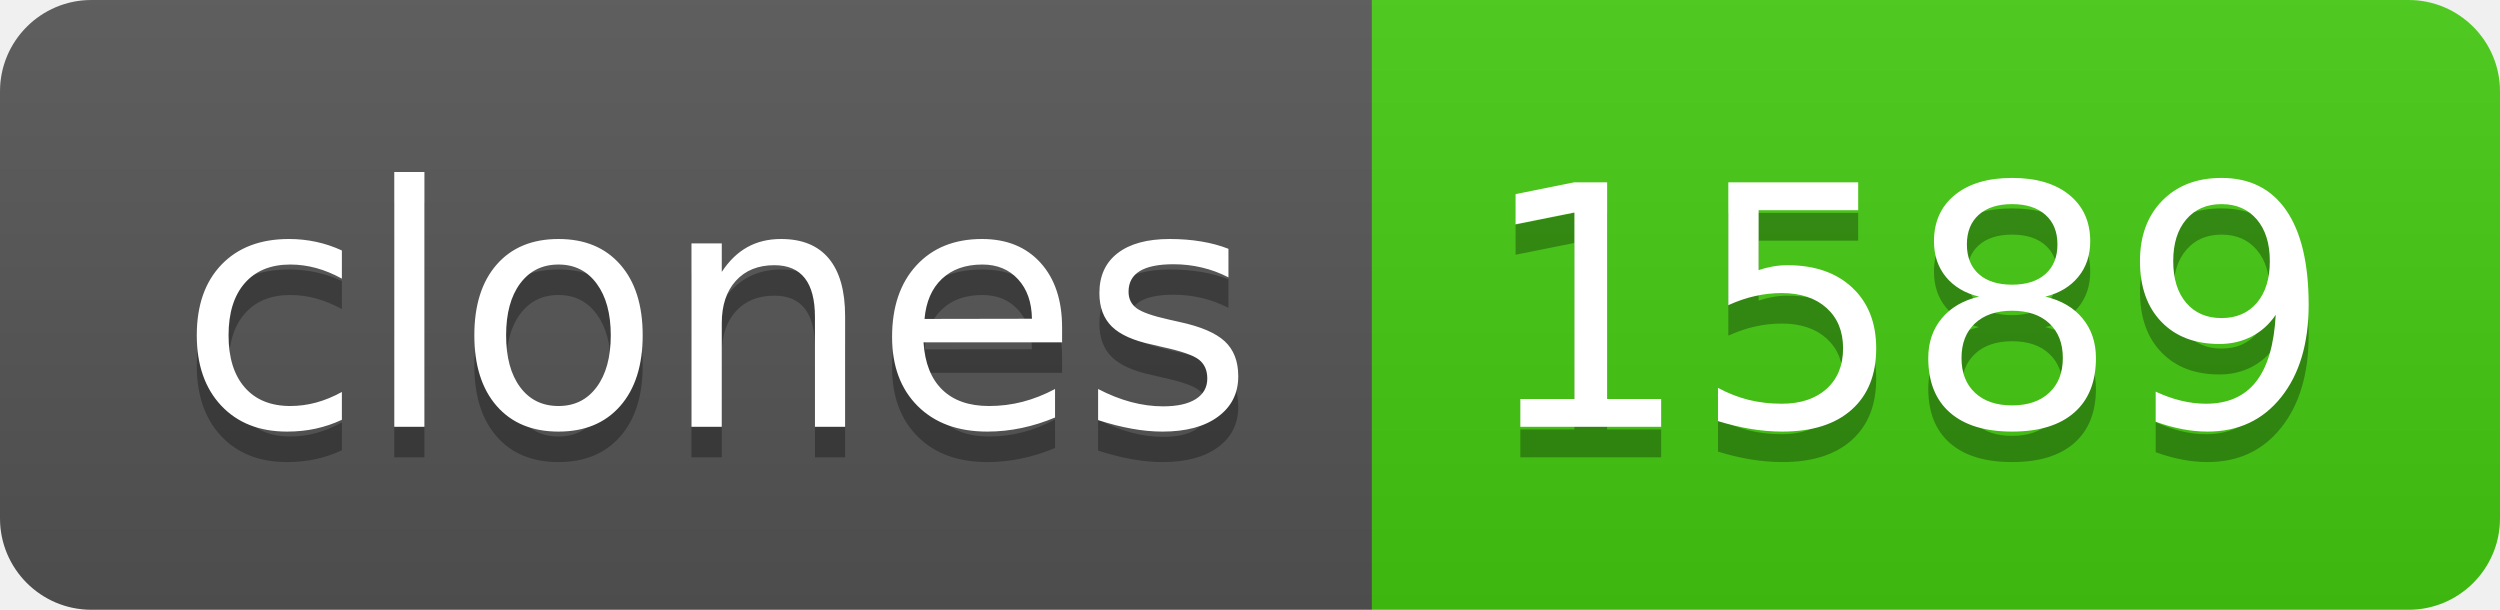
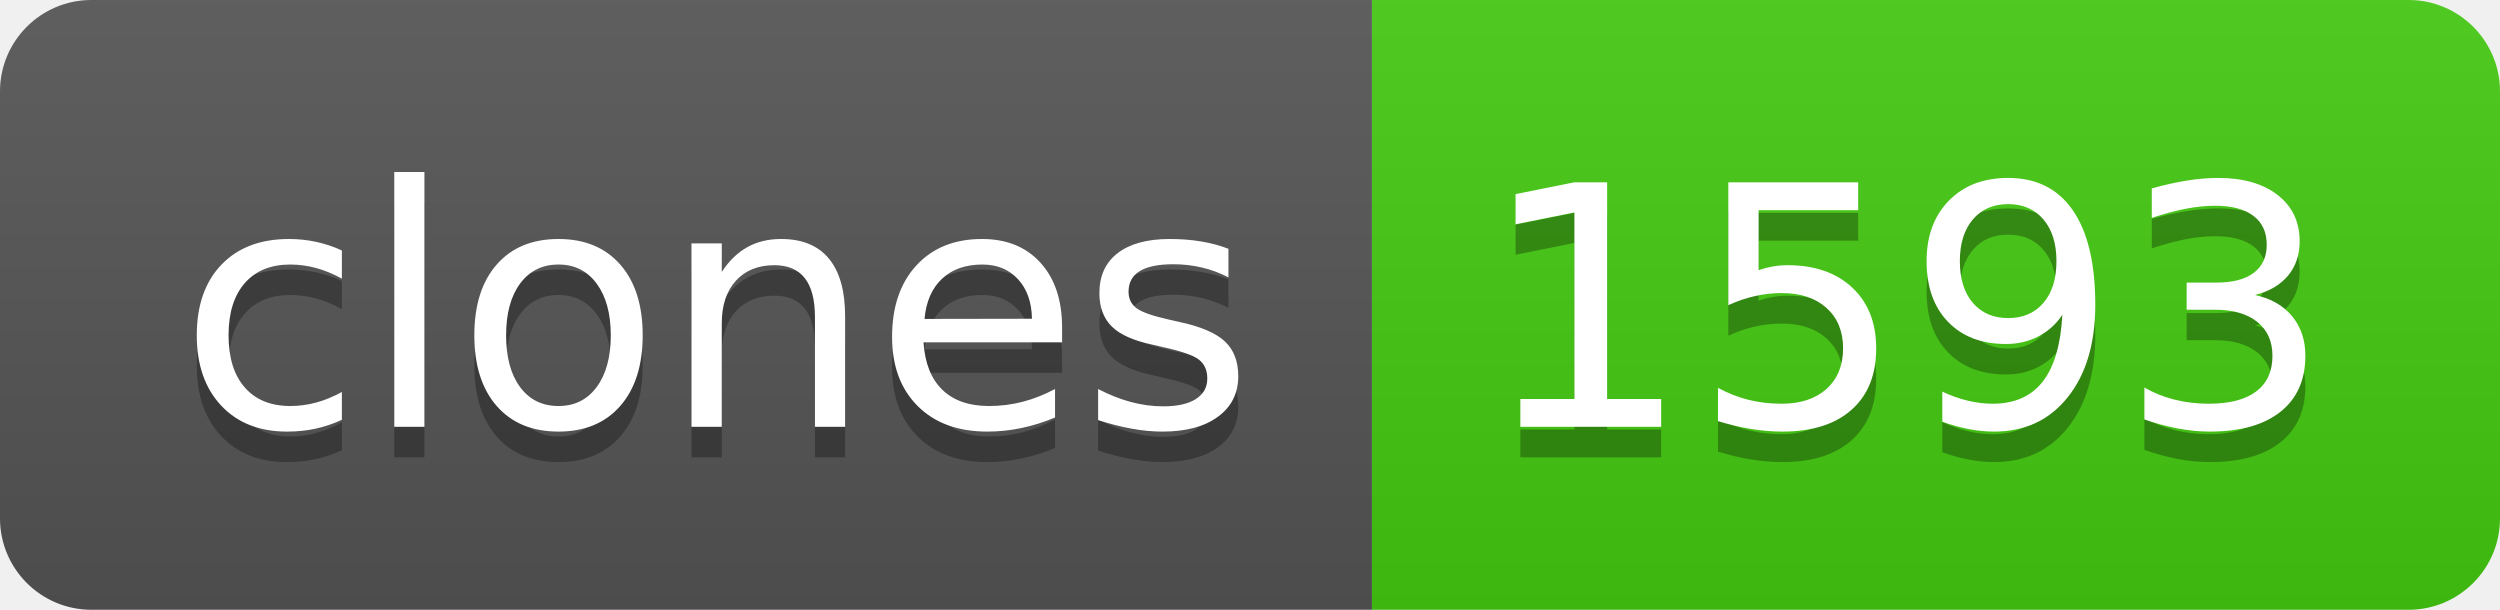
- <svg xmlns="http://www.w3.org/2000/svg" width="82" height="20" role="img" aria-label="clones: 1589">
+ <svg xmlns="http://www.w3.org/2000/svg" width="82" height="20" role="img" aria-label="clones: 1593">
  <linearGradient id="s" x2="0" y2="100%">
    <stop offset="0" stop-color="#bbb" stop-opacity=".1" />
    <stop offset="1" stop-opacity=".1" />
  </linearGradient>
  <clipPath id="r">
    <rect width="82" height="20" rx="3" fill="#fff" />
  </clipPath>
  <g clip-path="url(#r)">
    <rect width="45" height="20" fill="#555" />
    <rect x="45" width="37" height="20" fill="#4c1" />
    <rect width="82" height="20" fill="url(#s)" />
  </g>
  <g fill="#fff" text-anchor="middle" font-family="Verdana,Geneva,DejaVu Sans,sans-serif" text-rendering="geometricPrecision" font-size="110">
    <text aria-hidden="true" x="235" y="150" fill="#010101" fill-opacity=".3" transform="scale(.1)" textLength="350">clones</text>
    <text x="235" y="140" transform="scale(.1)" fill="#fff" textLength="350">clones</text>
-     <text aria-hidden="true" x="625" y="150" fill="#010101" fill-opacity=".3" transform="scale(.1)" textLength="270">1589</text>
-     <text x="625" y="140" transform="scale(.1)" fill="#fff" textLength="270">1589</text>
+     <text aria-hidden="true" x="625" y="150" fill="#010101" fill-opacity=".3" transform="scale(.1)" textLength="270">1593</text>
+     <text x="625" y="140" transform="scale(.1)" fill="#fff" textLength="270">1593</text>
  </g>
</svg>
